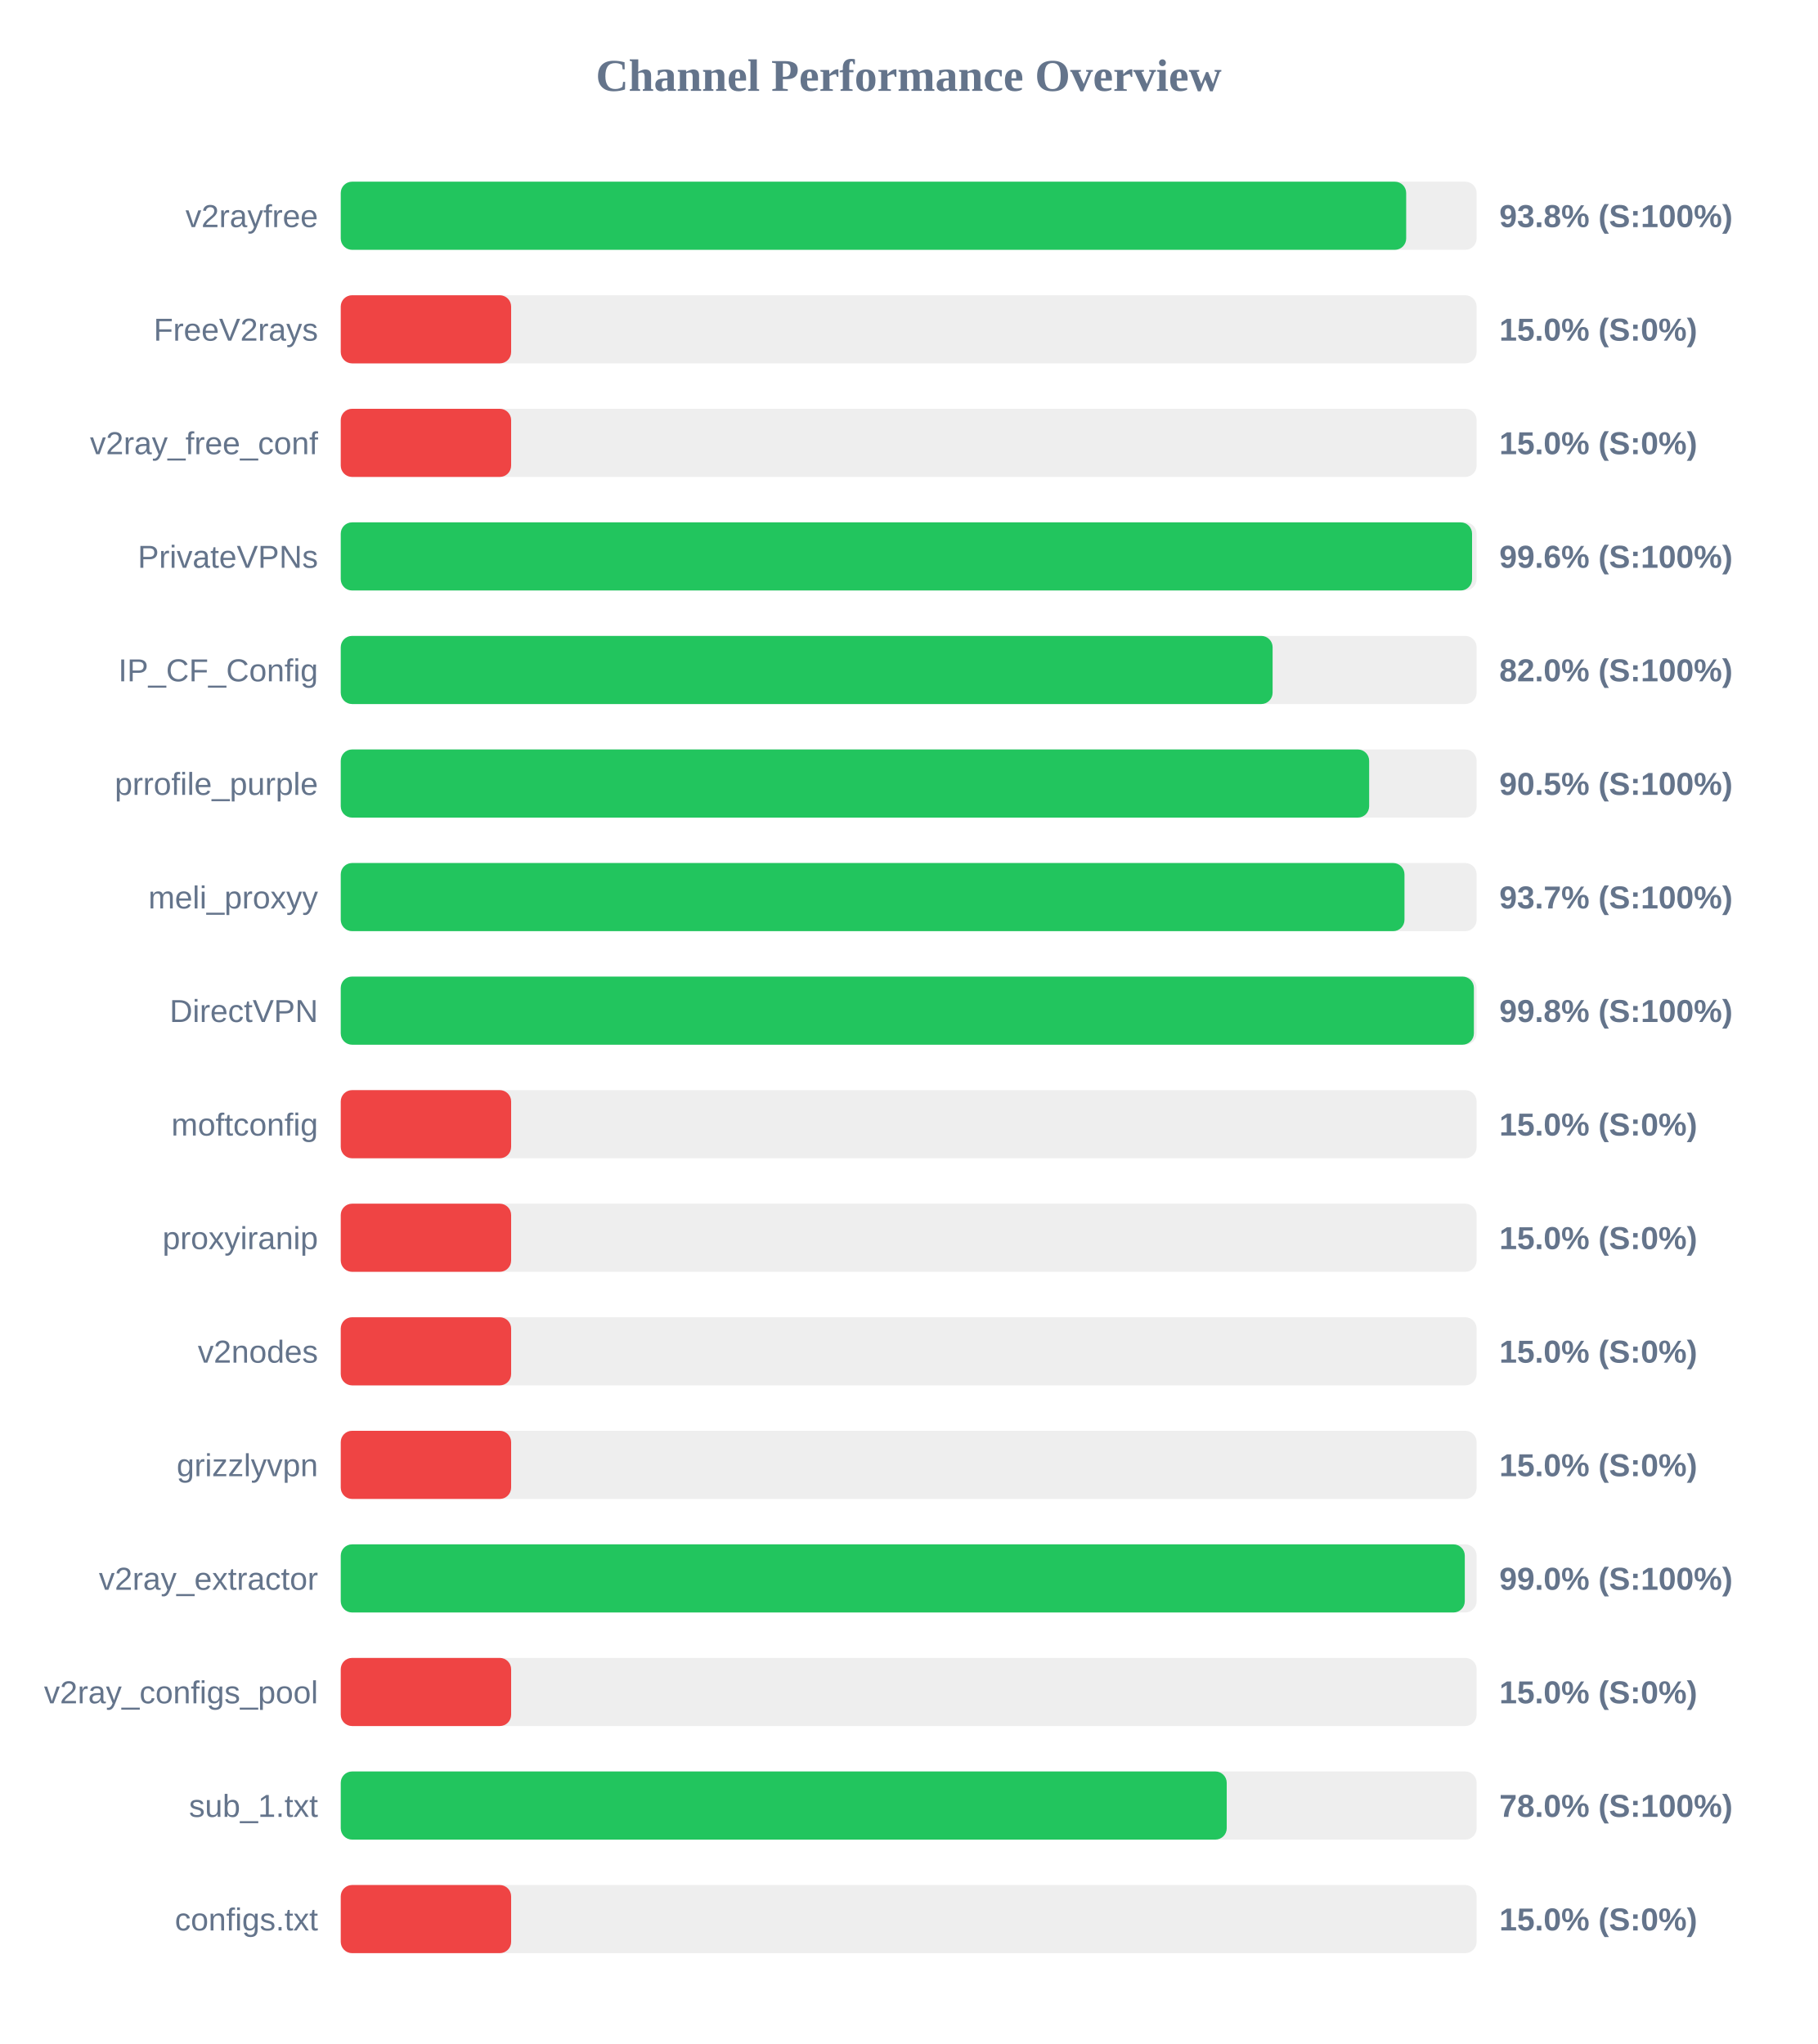
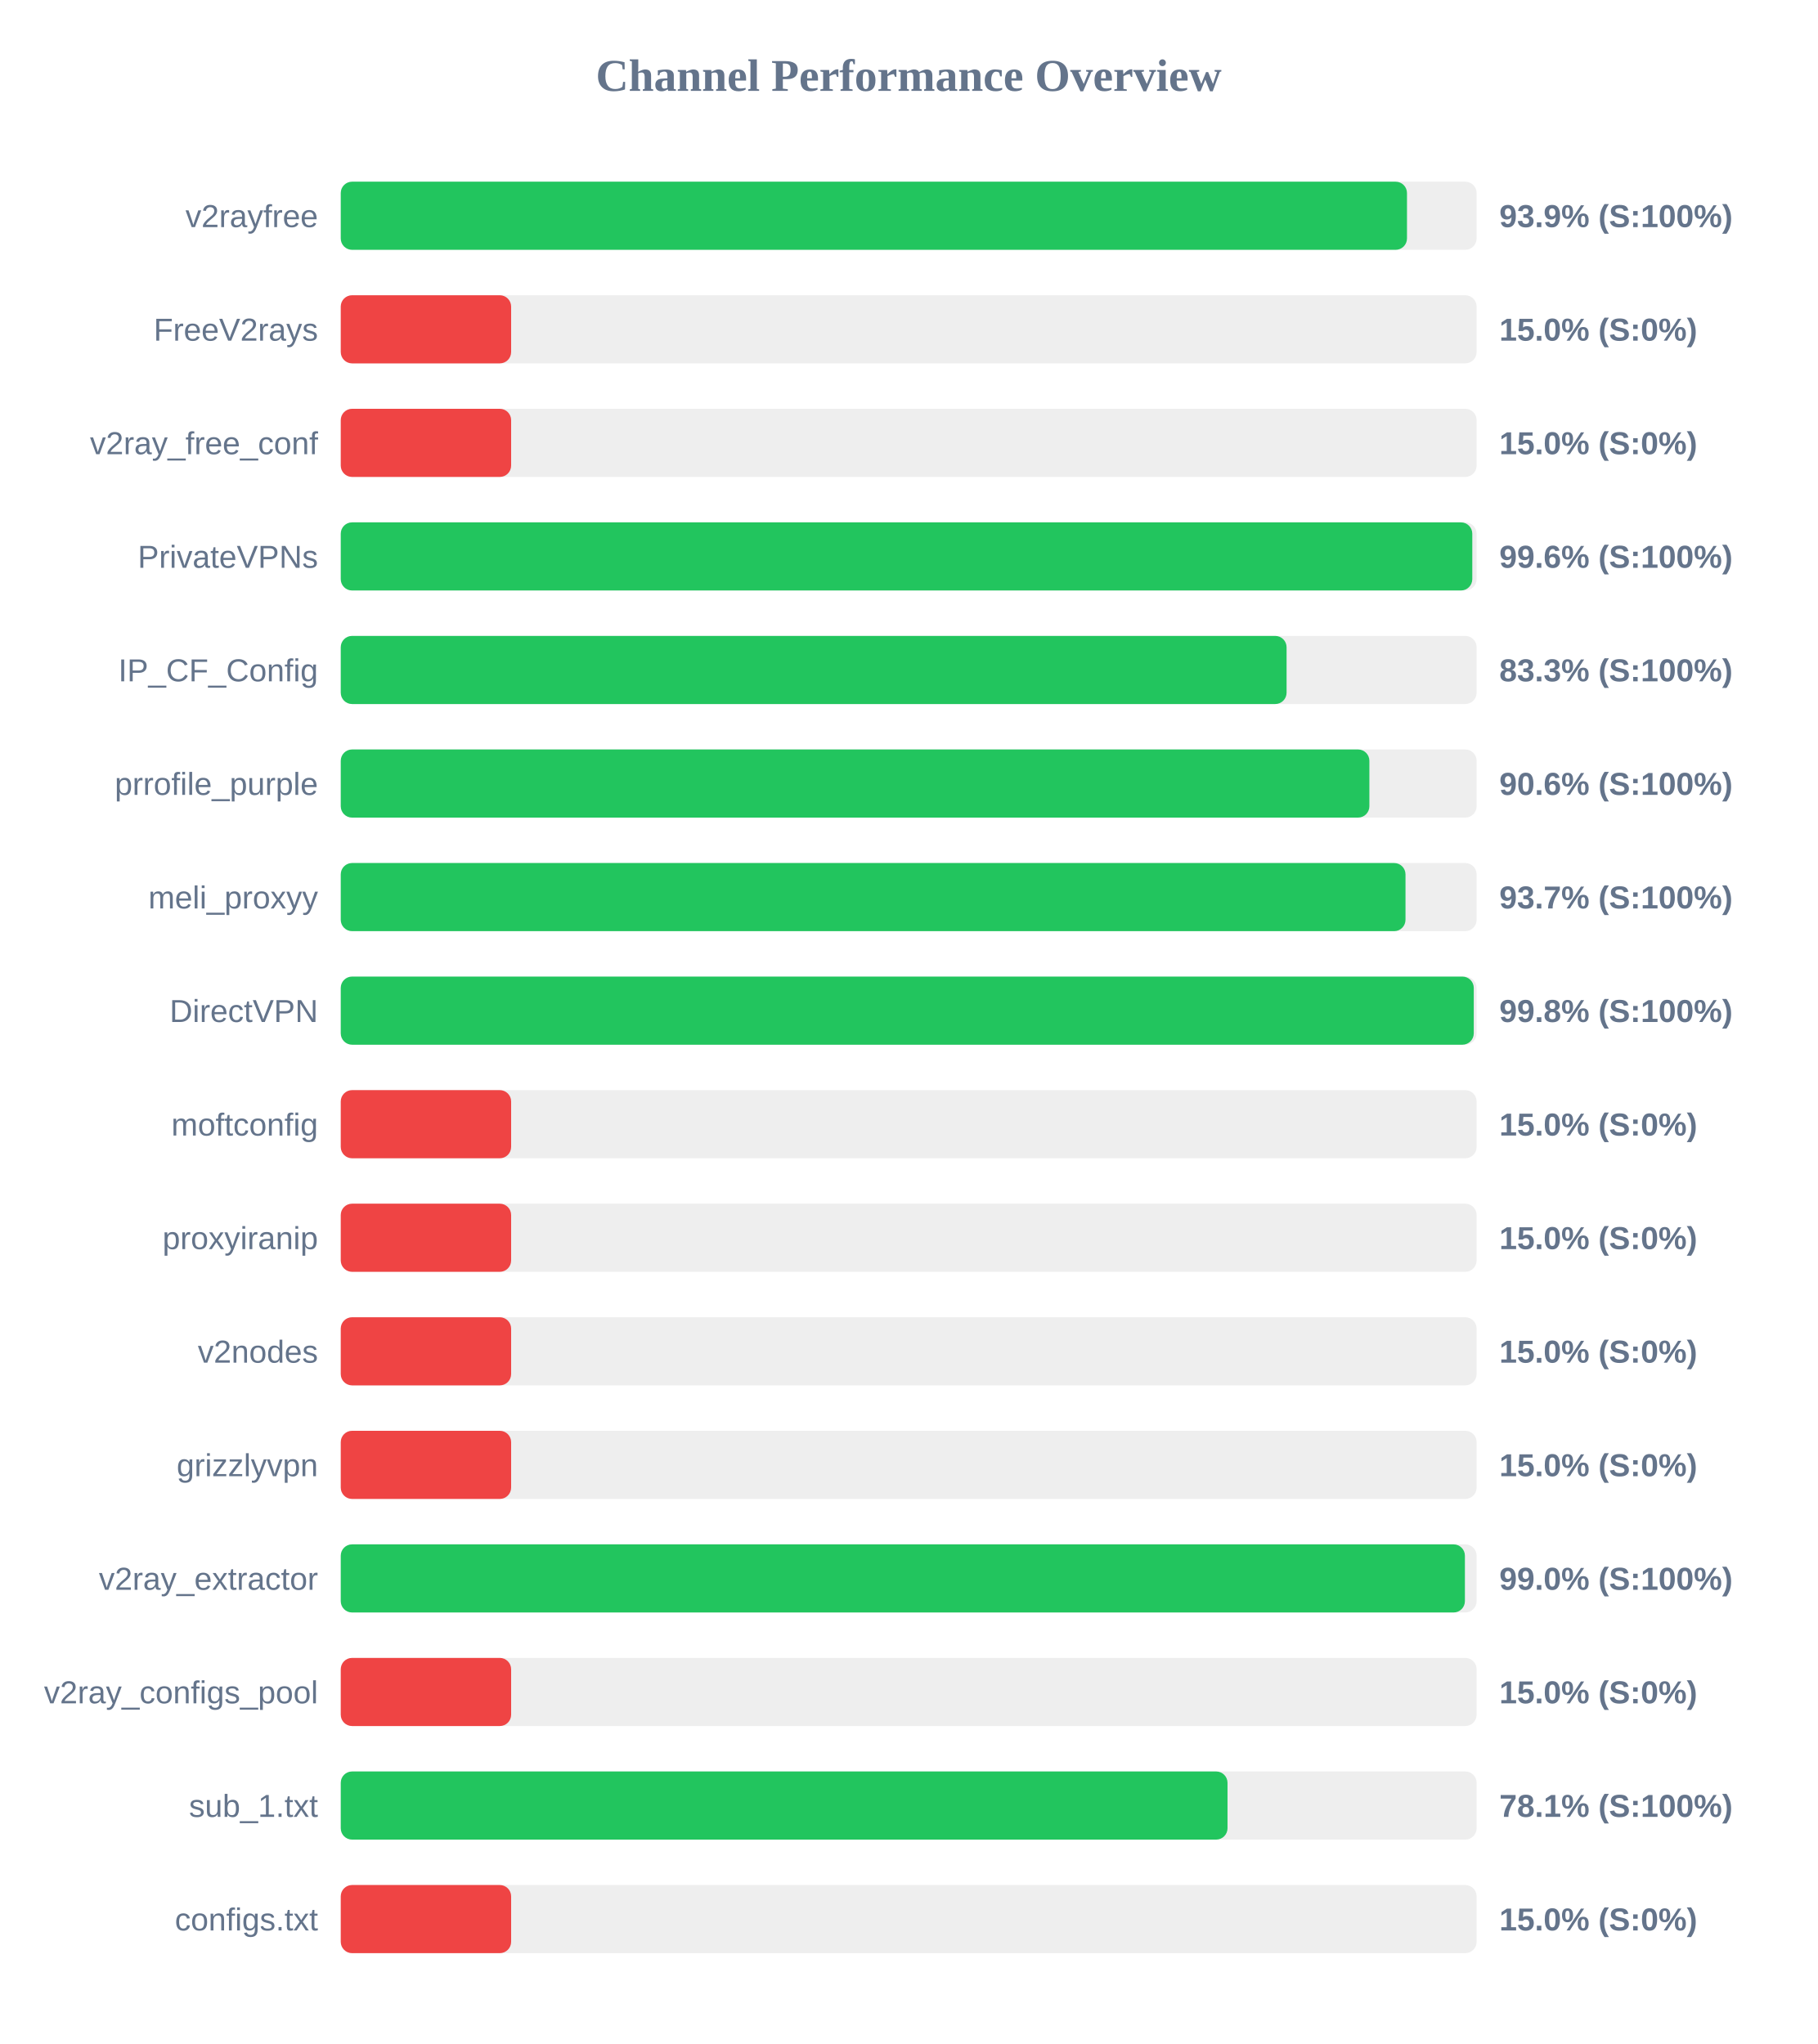
<svg xmlns="http://www.w3.org/2000/svg" width="800" height="900" version="1.1">
  <style>
        .row { font: 14px Arial; fill: #64748b; }
        .score { font: bold 14px Arial; fill: #64748b; }
    </style>
  <text x="400" y="40" text-anchor="middle" font-size="20px" font-weight="bold" fill="#64748b">Channel Performance Overview</text>
  <rect x="150" y="80" width="500" height="30" fill="#eee" rx="5" />
-   <rect x="150" y="80" width="469.0" height="30" fill="#22c55e" rx="5" />
+   <rect x="150" y="80" width="469.35" height="30" fill="#22c55e" rx="5" />
  <text x="140" y="100" text-anchor="end" class="row">v2rayfree</text>
-   <text x="660" y="100" text-anchor="start" class="score">93.8% (S:100%)</text>
+   <text x="660" y="100" text-anchor="start" class="score">93.9% (S:100%)</text>
  <rect x="150" y="130" width="500" height="30" fill="#eee" rx="5" />
  <rect x="150" y="130" width="75.0" height="30" fill="#ef4444" rx="5" />
  <text x="140" y="150" text-anchor="end" class="row">FreeV2rays</text>
  <text x="660" y="150" text-anchor="start" class="score">15.0% (S:0%)</text>
  <rect x="150" y="180" width="500" height="30" fill="#eee" rx="5" />
  <rect x="150" y="180" width="75.0" height="30" fill="#ef4444" rx="5" />
  <text x="140" y="200" text-anchor="end" class="row">v2ray_free_conf</text>
  <text x="660" y="200" text-anchor="start" class="score">15.0% (S:0%)</text>
  <rect x="150" y="230" width="500" height="30" fill="#eee" rx="5" />
-   <rect x="150" y="230" width="498.0" height="30" fill="#22c55e" rx="5" />
+   <rect x="150" y="230" width="498.1" height="30" fill="#22c55e" rx="5" />
  <text x="140" y="250" text-anchor="end" class="row">PrivateVPNs</text>
  <text x="660" y="250" text-anchor="start" class="score">99.6% (S:100%)</text>
  <rect x="150" y="280" width="500" height="30" fill="#eee" rx="5" />
-   <rect x="150" y="280" width="410.2" height="30" fill="#22c55e" rx="5" />
+   <rect x="150" y="280" width="416.35" height="30" fill="#22c55e" rx="5" />
  <text x="140" y="300" text-anchor="end" class="row">IP_CF_Config</text>
-   <text x="660" y="300" text-anchor="start" class="score">82.0% (S:100%)</text>
+   <text x="660" y="300" text-anchor="start" class="score">83.3% (S:100%)</text>
  <rect x="150" y="330" width="500" height="30" fill="#eee" rx="5" />
-   <rect x="150" y="330" width="452.7" height="30" fill="#22c55e" rx="5" />
+   <rect x="150" y="330" width="452.8" height="30" fill="#22c55e" rx="5" />
  <text x="140" y="350" text-anchor="end" class="row">prrofile_purple</text>
-   <text x="660" y="350" text-anchor="start" class="score">90.5% (S:100%)</text>
+   <text x="660" y="350" text-anchor="start" class="score">90.6% (S:100%)</text>
  <rect x="150" y="380" width="500" height="30" fill="#eee" rx="5" />
-   <rect x="150" y="380" width="468.25" height="30" fill="#22c55e" rx="5" />
+   <rect x="150" y="380" width="468.7" height="30" fill="#22c55e" rx="5" />
  <text x="140" y="400" text-anchor="end" class="row">meli_proxyy</text>
  <text x="660" y="400" text-anchor="start" class="score">93.7% (S:100%)</text>
  <rect x="150" y="430" width="500" height="30" fill="#eee" rx="5" />
-   <rect x="150" y="430" width="498.8" height="30" fill="#22c55e" rx="5" />
+   <rect x="150" y="430" width="498.75" height="30" fill="#22c55e" rx="5" />
  <text x="140" y="450" text-anchor="end" class="row">DirectVPN</text>
  <text x="660" y="450" text-anchor="start" class="score">99.8% (S:100%)</text>
  <rect x="150" y="480" width="500" height="30" fill="#eee" rx="5" />
  <rect x="150" y="480" width="75.0" height="30" fill="#ef4444" rx="5" />
  <text x="140" y="500" text-anchor="end" class="row">moftconfig</text>
  <text x="660" y="500" text-anchor="start" class="score">15.0% (S:0%)</text>
  <rect x="150" y="530" width="500" height="30" fill="#eee" rx="5" />
  <rect x="150" y="530" width="75.0" height="30" fill="#ef4444" rx="5" />
  <text x="140" y="550" text-anchor="end" class="row">proxyiranip</text>
  <text x="660" y="550" text-anchor="start" class="score">15.0% (S:0%)</text>
  <rect x="150" y="580" width="500" height="30" fill="#eee" rx="5" />
  <rect x="150" y="580" width="75.0" height="30" fill="#ef4444" rx="5" />
  <text x="140" y="600" text-anchor="end" class="row">v2nodes</text>
  <text x="660" y="600" text-anchor="start" class="score">15.0% (S:0%)</text>
  <rect x="150" y="630" width="500" height="30" fill="#eee" rx="5" />
  <rect x="150" y="630" width="75.0" height="30" fill="#ef4444" rx="5" />
  <text x="140" y="650" text-anchor="end" class="row">grizzlyvpn</text>
  <text x="660" y="650" text-anchor="start" class="score">15.0% (S:0%)</text>
  <rect x="150" y="680" width="500" height="30" fill="#eee" rx="5" />
-   <rect x="150" y="680" width="494.8" height="30" fill="#22c55e" rx="5" />
+   <rect x="150" y="680" width="494.85" height="30" fill="#22c55e" rx="5" />
  <text x="140" y="700" text-anchor="end" class="row">v2ray_extractor</text>
  <text x="660" y="700" text-anchor="start" class="score">99.0% (S:100%)</text>
  <rect x="150" y="730" width="500" height="30" fill="#eee" rx="5" />
  <rect x="150" y="730" width="75.0" height="30" fill="#ef4444" rx="5" />
  <text x="140" y="750" text-anchor="end" class="row">v2ray_configs_pool</text>
  <text x="660" y="750" text-anchor="start" class="score">15.0% (S:0%)</text>
  <rect x="150" y="780" width="500" height="30" fill="#eee" rx="5" />
-   <rect x="150" y="780" width="390.0" height="30" fill="#22c55e" rx="5" />
+   <rect x="150" y="780" width="390.35" height="30" fill="#22c55e" rx="5" />
  <text x="140" y="800" text-anchor="end" class="row">sub_1.txt</text>
-   <text x="660" y="800" text-anchor="start" class="score">78.0% (S:100%)</text>
+   <text x="660" y="800" text-anchor="start" class="score">78.1% (S:100%)</text>
  <rect x="150" y="830" width="500" height="30" fill="#eee" rx="5" />
  <rect x="150" y="830" width="75.0" height="30" fill="#ef4444" rx="5" />
  <text x="140" y="850" text-anchor="end" class="row">configs.txt</text>
  <text x="660" y="850" text-anchor="start" class="score">15.0% (S:0%)</text>
</svg>
